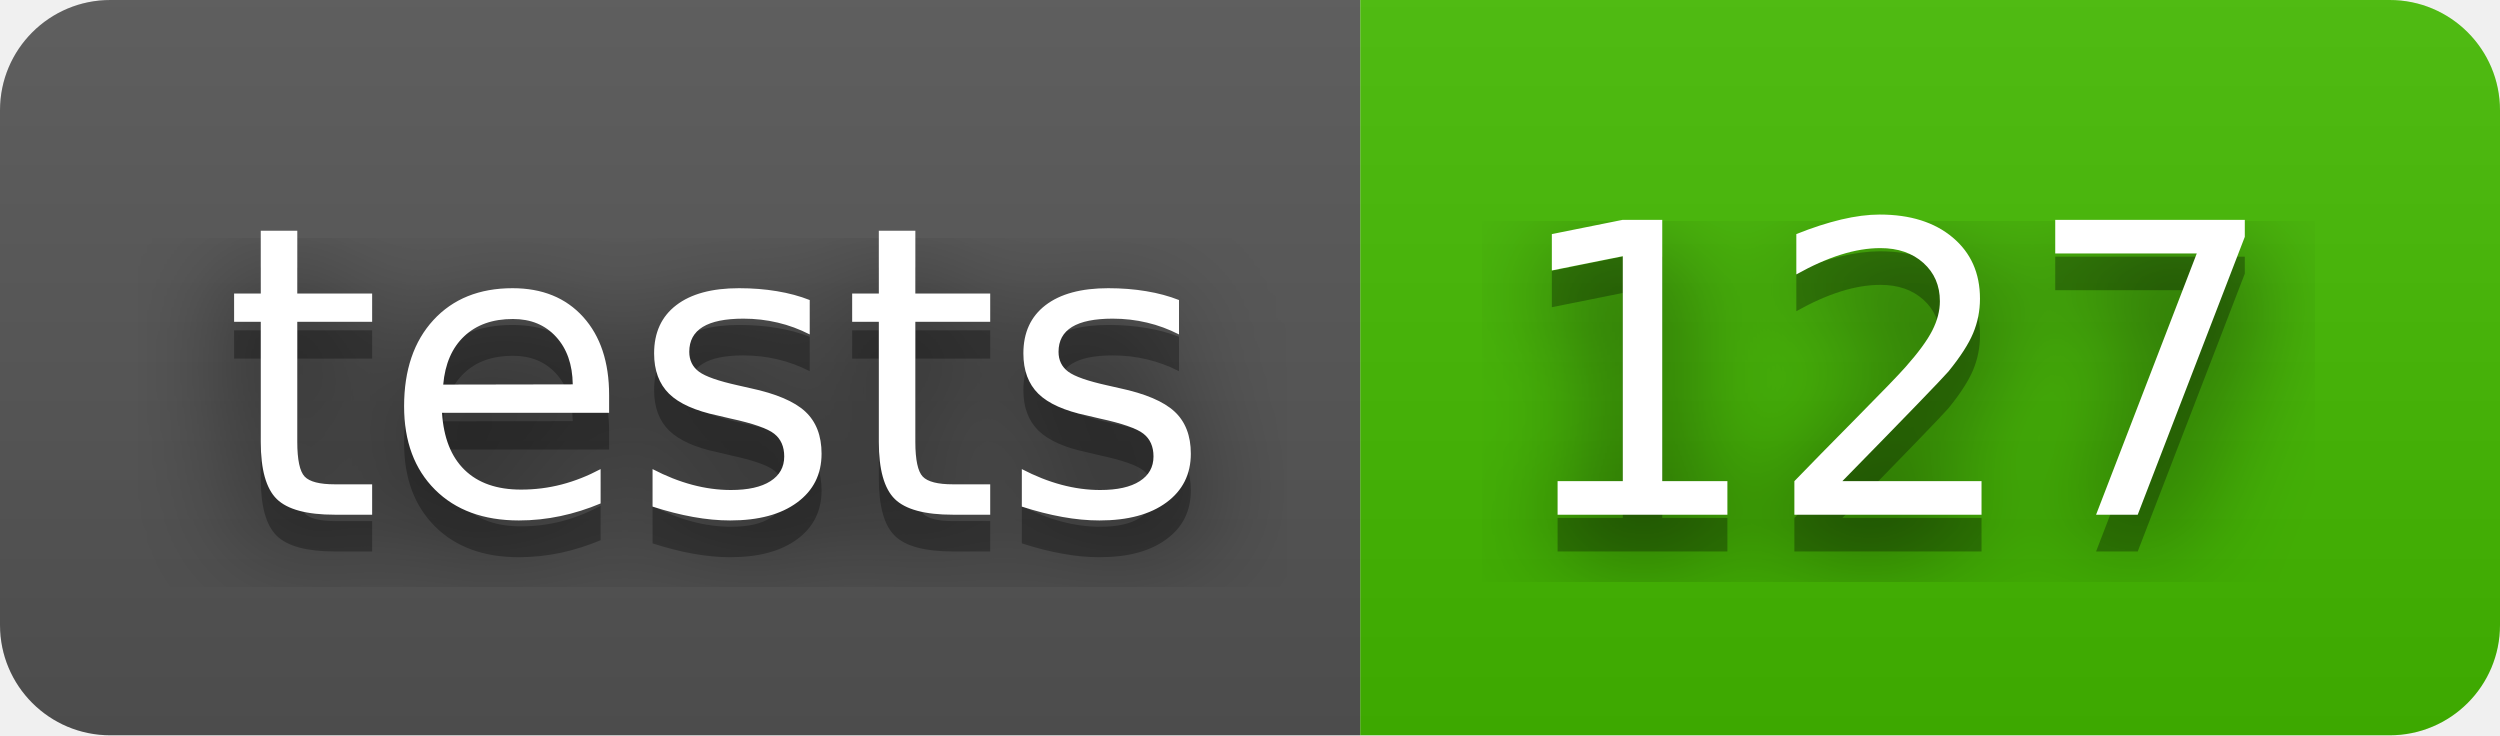
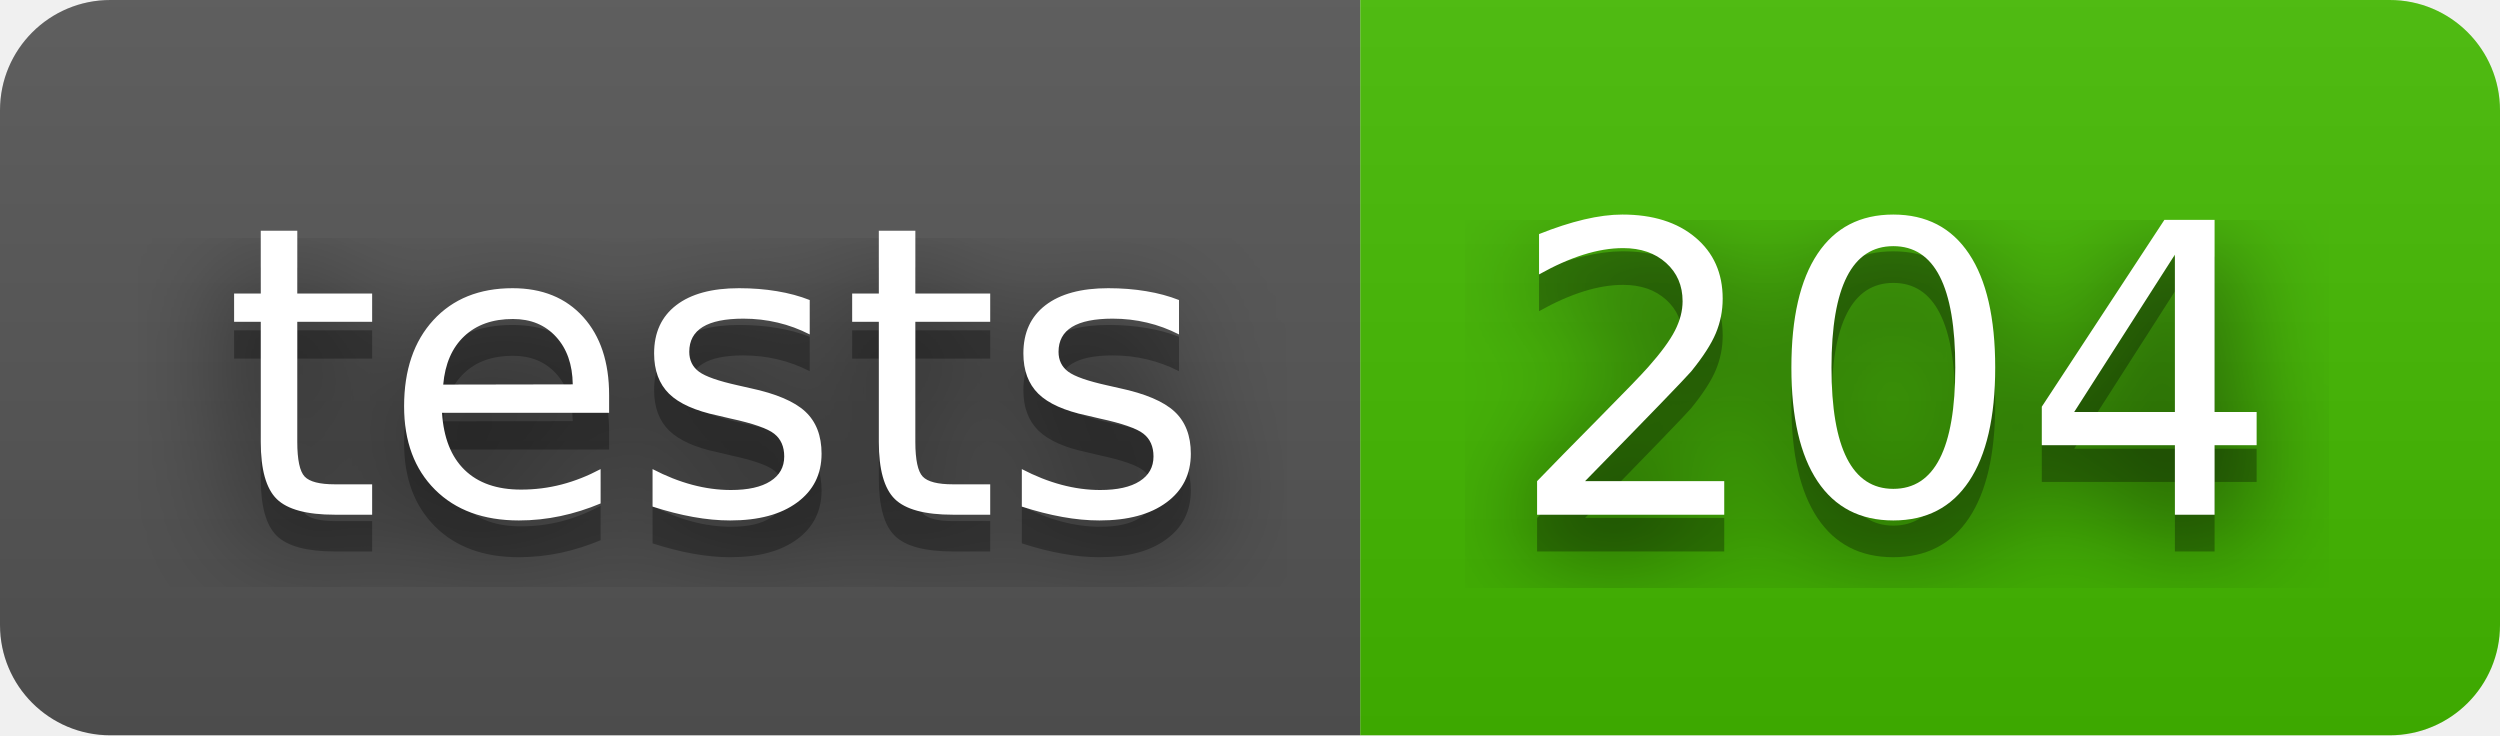
- <svg xmlns="http://www.w3.org/2000/svg" width="68" height="20" role="img" aria-label="tests: 127">
+ <svg xmlns="http://www.w3.org/2000/svg" width="68" height="20" role="img" aria-label="tests: 204">
  <filter id="blur">
    <feGaussianBlur stdDeviation="16" />
  </filter>
  <linearGradient id="s" x2="0" y2="100%">
    <stop offset="0" stop-color="#bbb" stop-opacity=".1" />
    <stop offset="1" stop-opacity=".1" />
  </linearGradient>
  <clipPath id="r">
    <rect width="68" height="20" rx="3" />
  </clipPath>
  <g clip-path="url(#r)">
    <rect width="37" height="20" fill="#555" />
    <rect x="37" width="31" height="20" fill="#4b0" />
    <rect width="68" height="20" fill="url(#s)" />
  </g>
  <g fill="#fff" text-anchor="middle" font-family="Verdana,Geneva,DejaVu Sans,sans-serif" text-rendering="geometricPrecision" font-size="110">
    <g transform="scale(.1)">
      <g aria-hidden="true" fill="#010101">
        <text x="195" y="150" fill-opacity=".8" filter="url(#blur)" textLength="270">tests</text>
        <text x="195" y="150" fill-opacity=".3" textLength="270">tests</text>
      </g>
      <text x="195" y="140" textLength="270">tests</text>
    </g>
    <g transform="scale(.1)">
      <g aria-hidden="true" fill="#010101">
-         <text x="515" y="150" fill-opacity=".8" filter="url(#blur)" textLength="210">127</text>
-         <text x="515" y="150" fill-opacity=".3" textLength="210">127</text>
+         <text x="515" y="150" fill-opacity=".8" filter="url(#blur)" textLength="210">204</text>
+         <text x="515" y="150" fill-opacity=".3" textLength="210">204</text>
      </g>
-       <text x="515" y="140" textLength="210">127</text>
+       <text x="515" y="140" textLength="210">204</text>
    </g>
  </g>
</svg>
